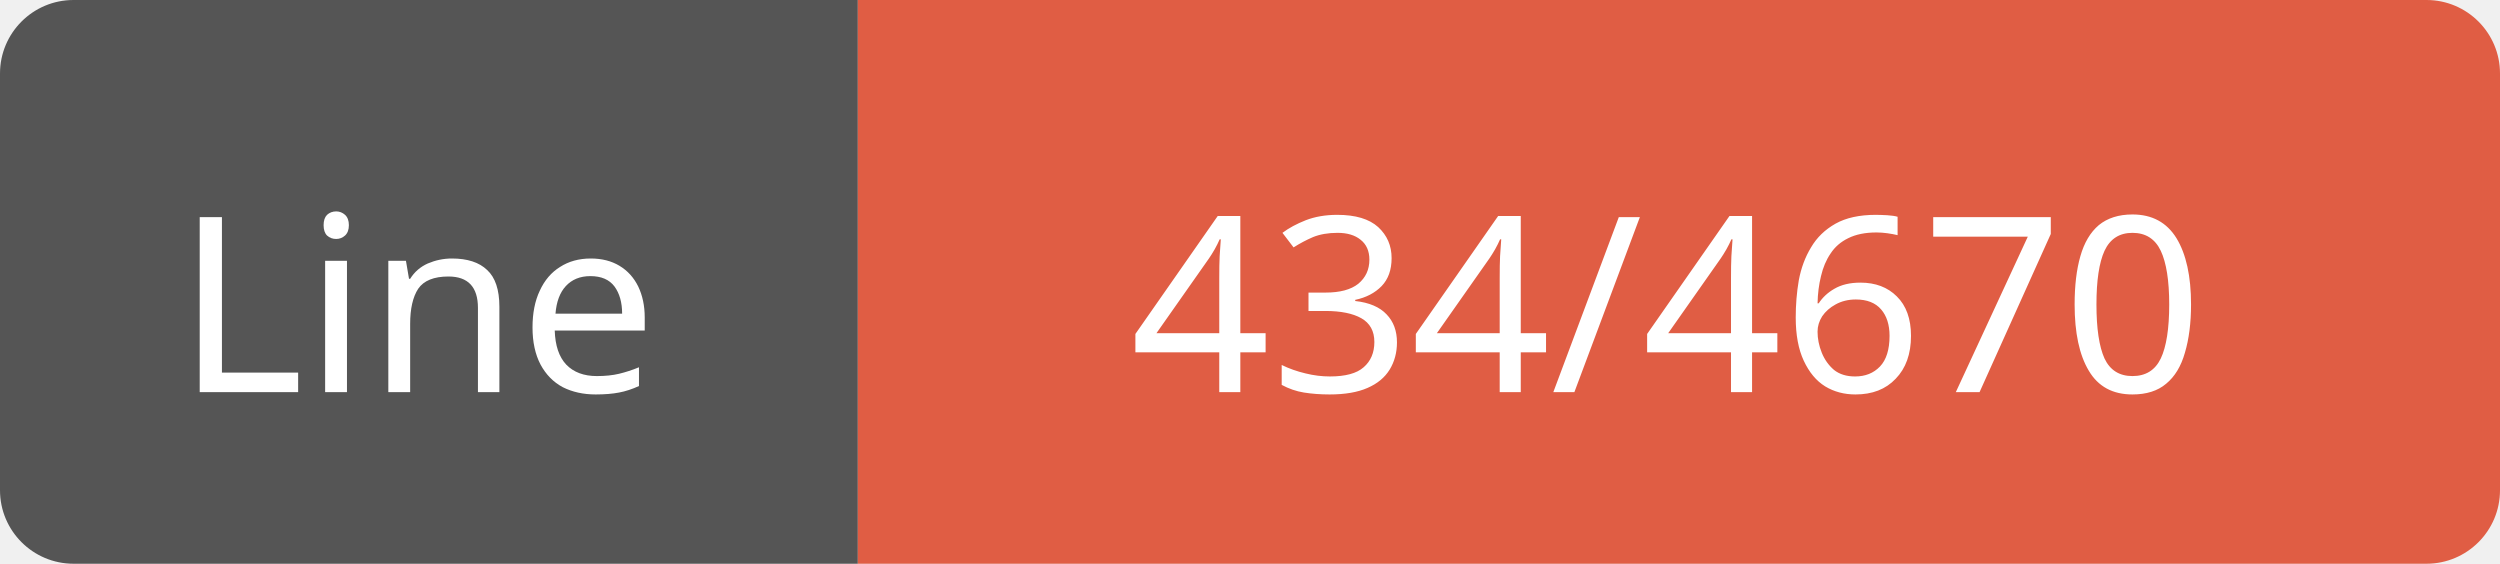
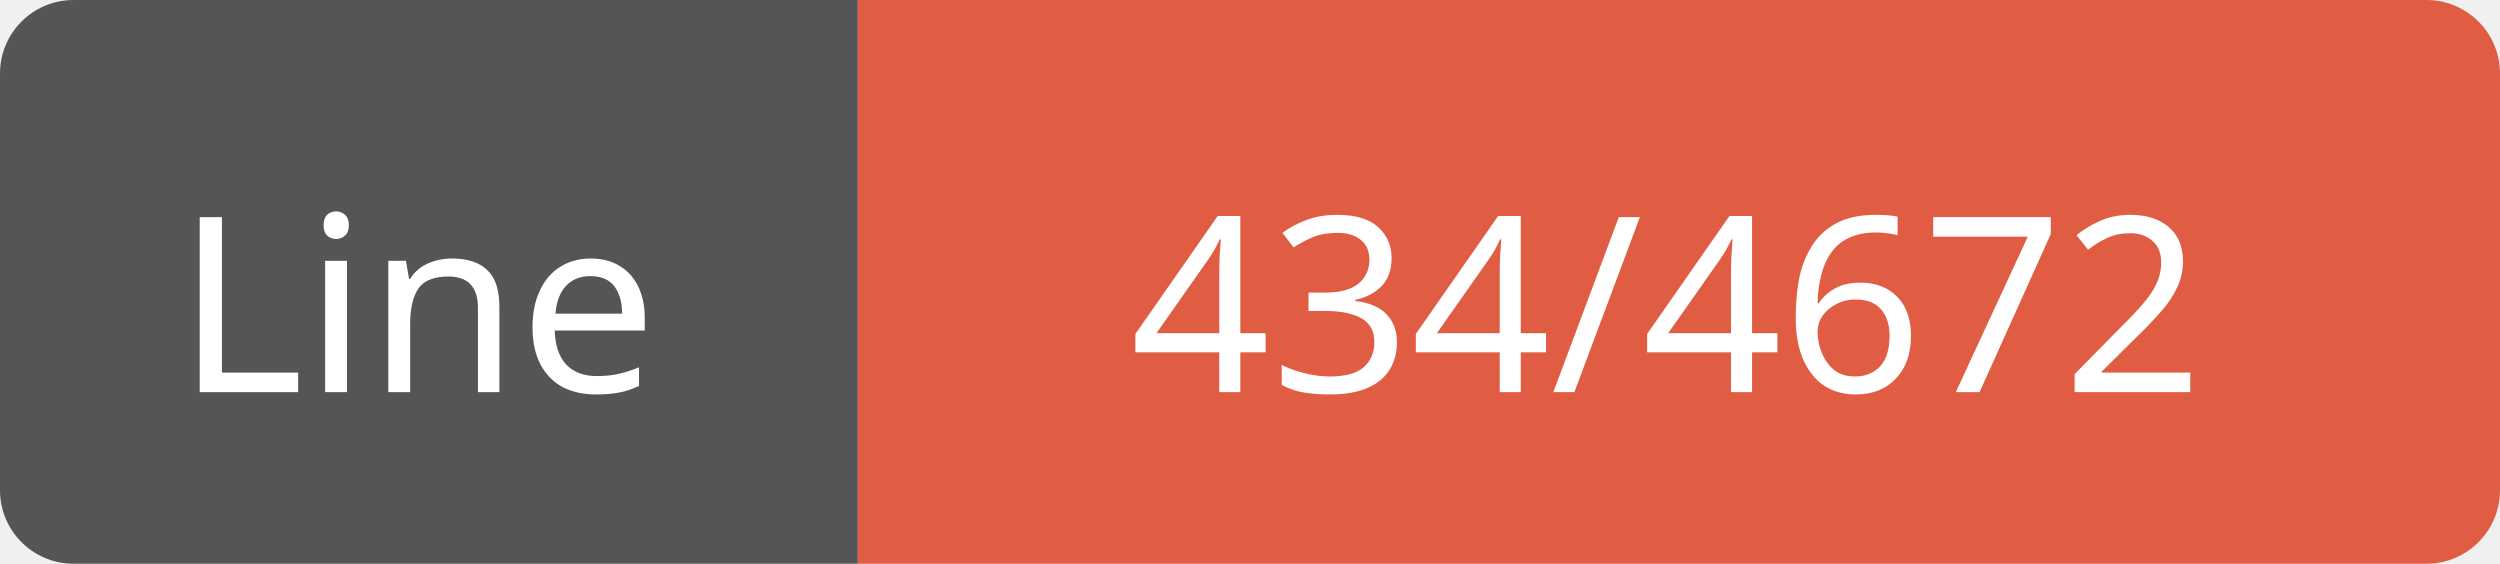
<svg xmlns="http://www.w3.org/2000/svg" width="102" height="23">
  <path d="M3,0 h29 h3 v23 h-3 h-29 a3,3 0 0 1 -3,-3 v-17 a3,3 0 0 1 3,-3 z" fill="#555" />
  <path d="M38,0 h61 a3,3 0 0 1 3,3 v17 a3,3 0 0 1 -3,3 h-61 h-3 v-23 h3 z" fill="#e05d44" />
  <text x="17" y="16" fill="#fff" font-family="Verdana" font-size="10" text-anchor="middle">Line</text>
-   <text x="68" y="16" fill="#fff" font-family="Verdana" font-size="10" text-anchor="middle">434/4670</text>
+   <text x="68" y="16" fill="#fff" font-family="Verdana" font-size="10" text-anchor="middle">434/4672</text>
</svg>
